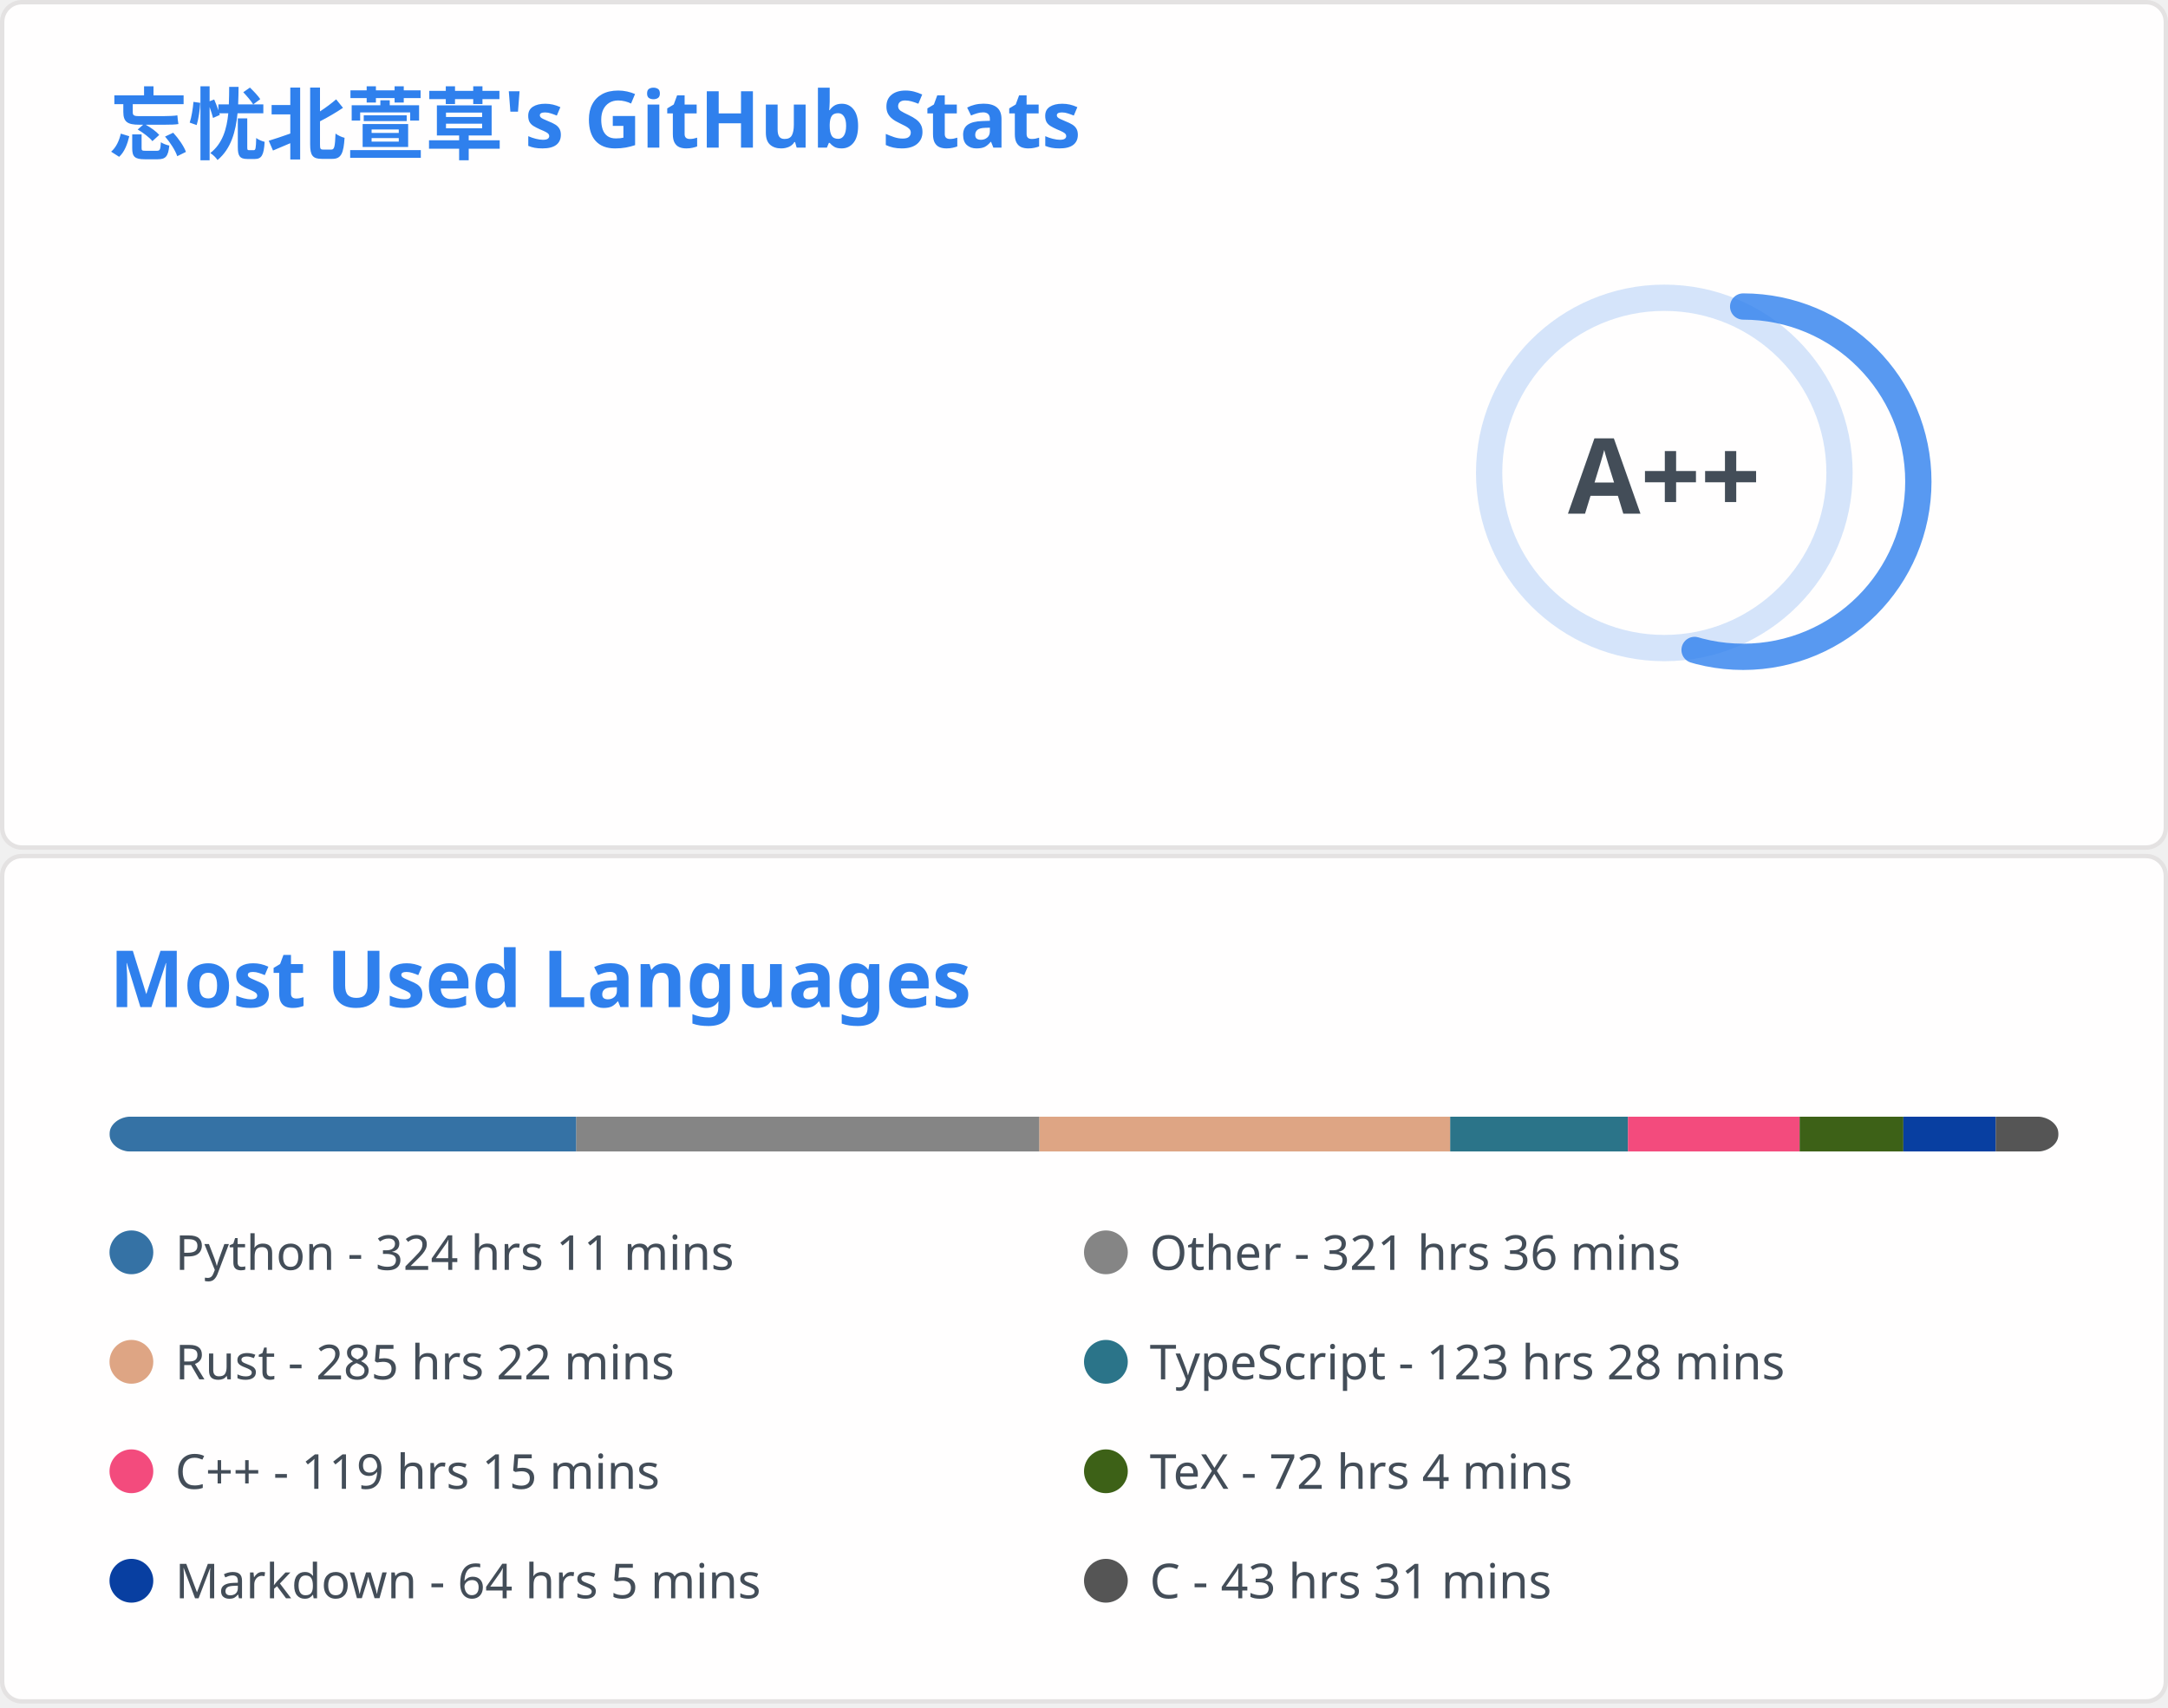
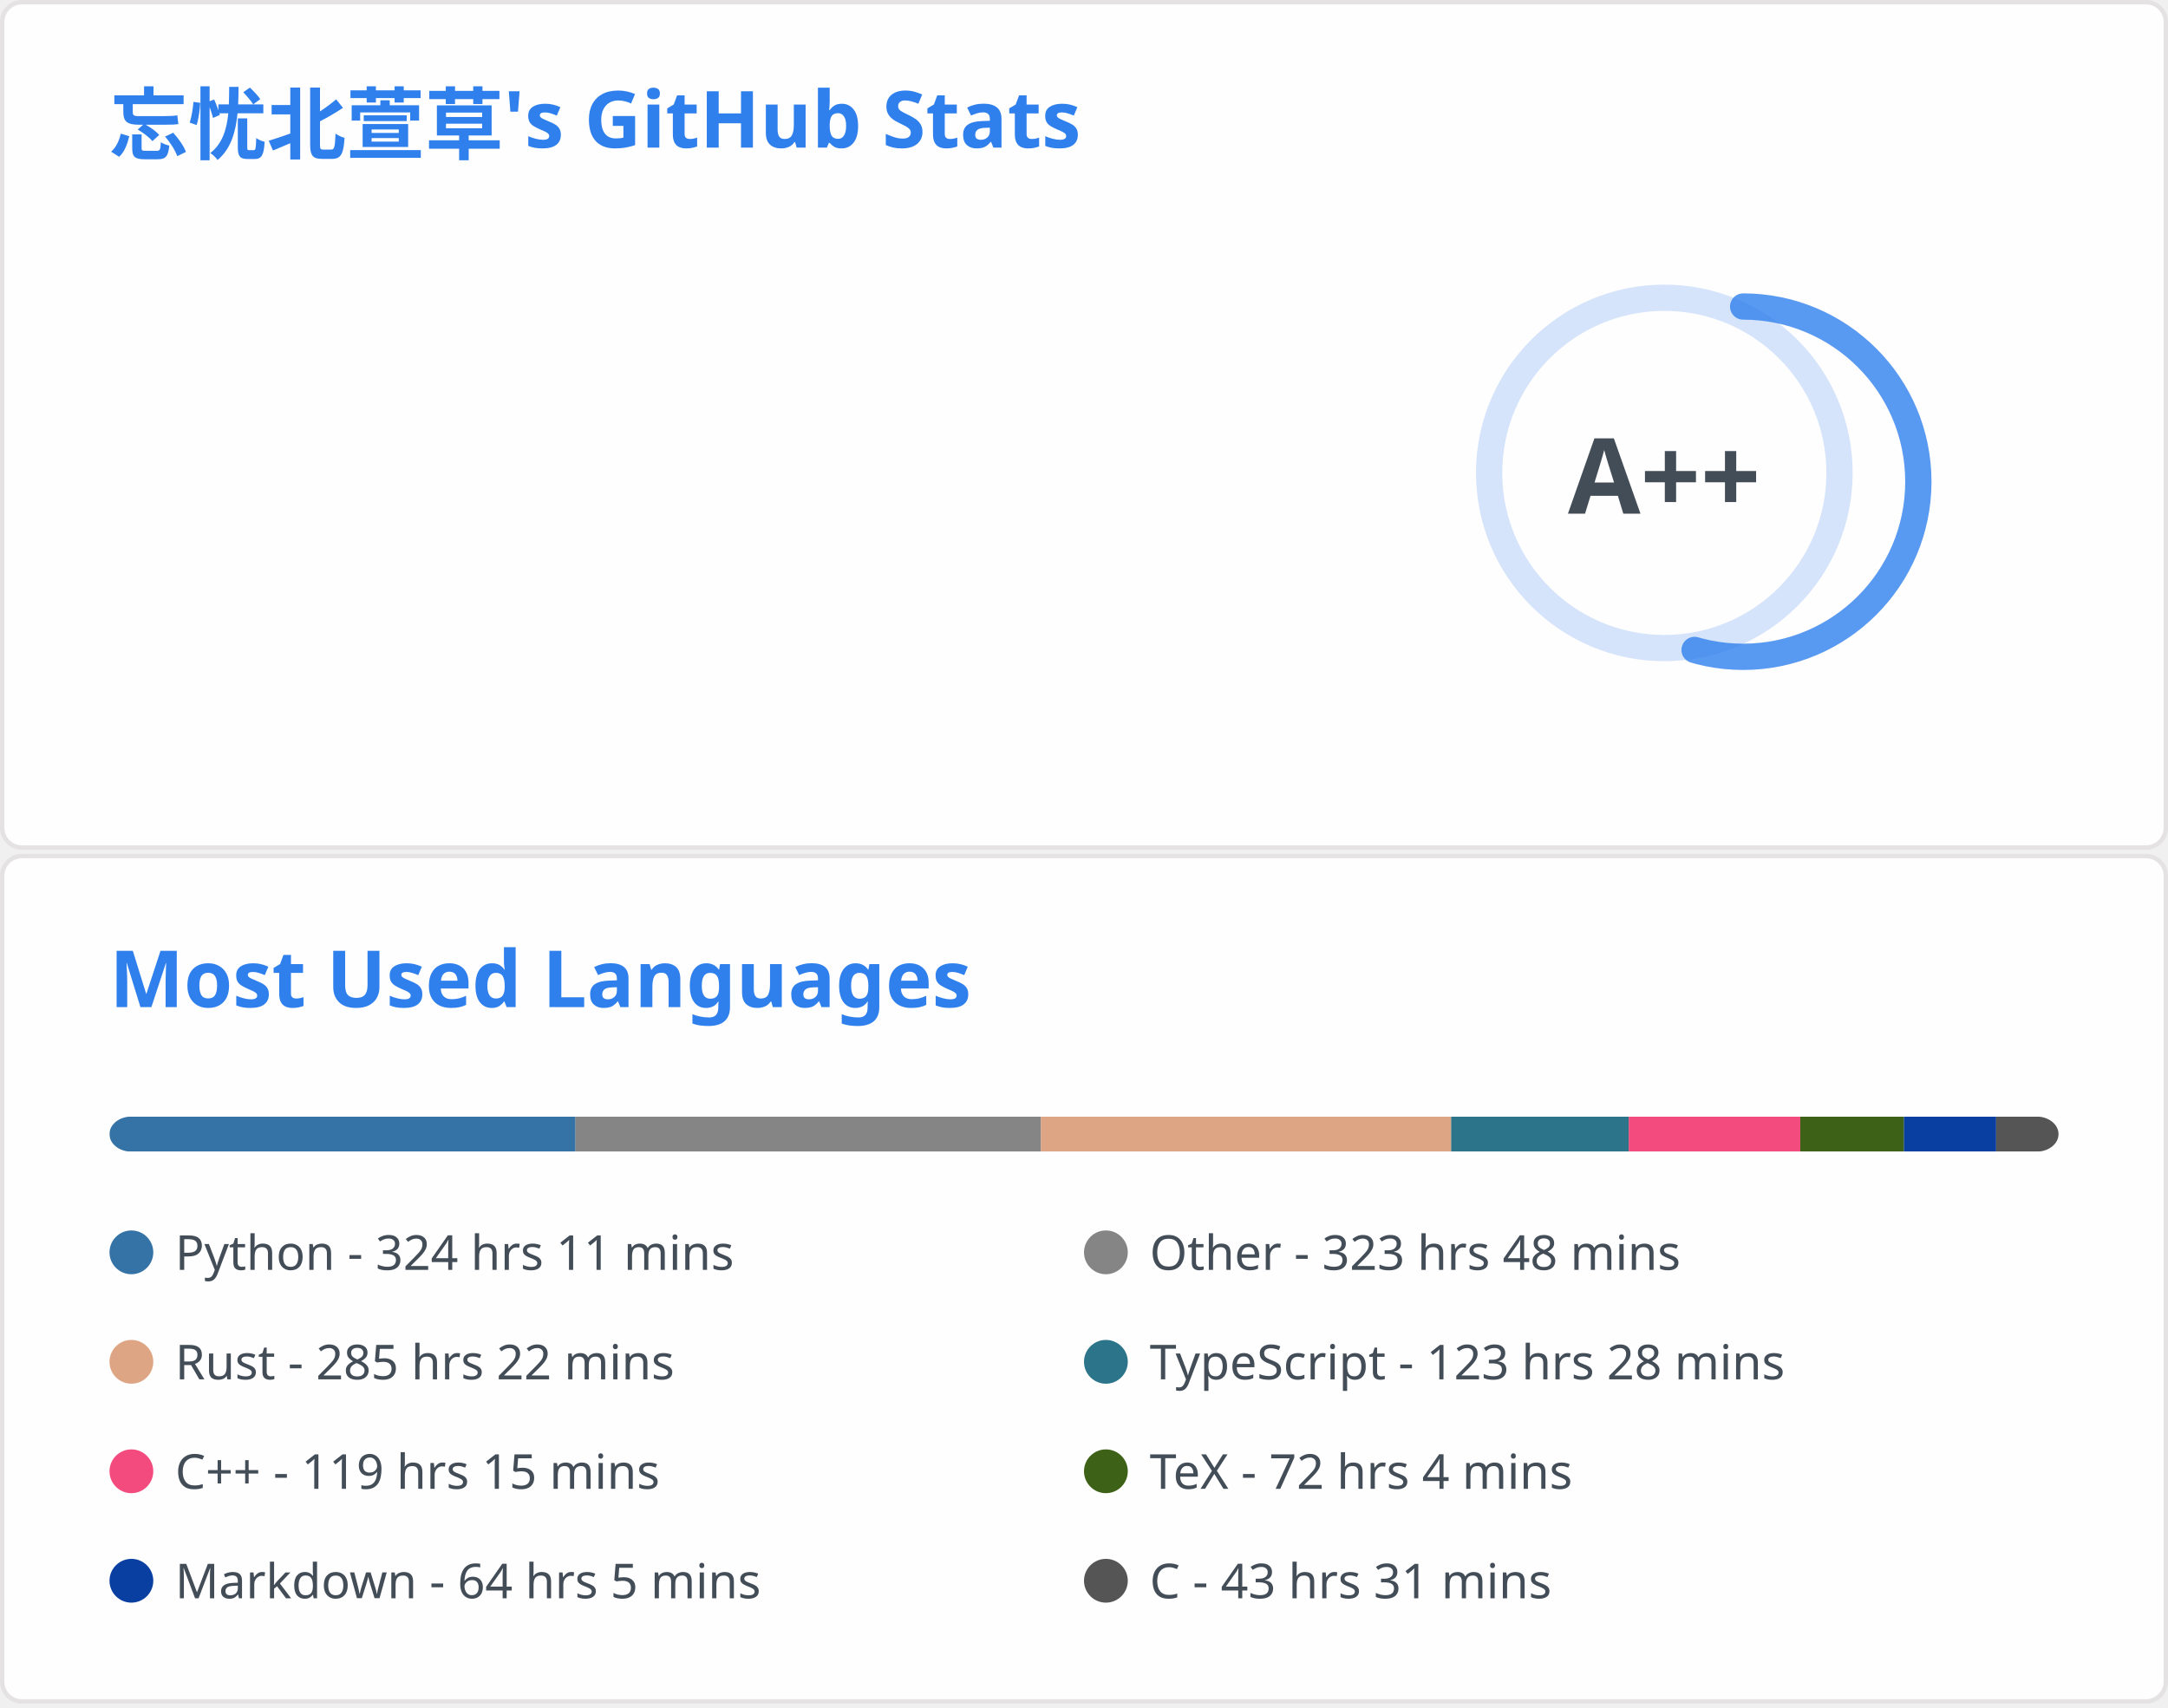
<svg xmlns="http://www.w3.org/2000/svg" aria-labelledby="descId" width="495" height="390" viewBox="0 0 495 390" fill="none">
  <svg width="495" height="195" fill="none" aria-labelledby="descId" viewBox="0 0 495 195" y="0">
    <style>@keyframes rankAnimation{0%{stroke-dashoffset:251.327}}@keyframes scaleInAnimation{0%{transform:translate(-5px,5px) scale(0)}to{transform:translate(-5px,5px) scale(1)}}@keyframes fadeInAnimation{0%{opacity:0}to{opacity:1}}.stat{font:600 14px"Segoe UI",Ubuntu,Sans-Serif;fill:#434d58}.bold{font:700 14px"Segoe UI",Ubuntu,Sans-Serif}.icon{fill:#4c71f2}.stagger{opacity:0;animation:fadeInAnimation .3s ease-in-out forwards}.rank-circle,.rank-circle-rim{stroke:#2f80ed33;fill:none;stroke-width:6}.rank-circle{stroke:#2f80edcc;stroke-dasharray:250;stroke-linecap:round;transform-origin:-10px 8px;transform:rotate(-90deg);stroke-dashoffset:113.097}.rank-text{font:800 24px"Segoe UI",Ubuntu,Sans-Serif;fill:#434d58;transform:translate(-5px,5px)}.rank-circle{animation:rankAnimation 1s forwards ease-in-out}.rank-text{animation:scaleInAnimation .3s ease-in-out forwards}@supports (-moz-appearance:auto){.header{font-size:15.3px}}.lang-name{font:400 11px"Segoe UI",Ubuntu,Sans-Serif;fill:#434d58}.header{font:600 18px"Segoe UI",Ubuntu,Sans-Serif;fill:#2f80ed;animation:fadeInAnimation .8s ease-in-out forwards}@supports (-moz-appearance:auto){.header{font-size:15.3px}}</style>
    <rect width="494" height="99%" x=".5" y=".5" fill="#fffefe" stroke="#e4e2e2" rx="4.5" />
    <text class="header" transform="translate(25 35)">忘忧北萱草's GitHub Stats</text>
    <svg y="60">
      <g transform="translate(390 40)">
        <circle cx="-10" cy="8" r="40" class="rank-circle-rim" />
        <circle cx="-10" cy="8" r="40" class="rank-circle" />
        <text x="-5" y="3" alignment-baseline="central" class="rank-text" dominant-baseline="central" text-anchor="middle">A++</text>
      </g>
      <svg>
        <g class="stagger" style="animation-delay: 450ms" transform="translate(25)">
          <svg width="16" height="16" class="icon" viewBox="0 0 16 16">
            <path fill-rule="evenodd" d="M8 .25a.75.75 0 0 1 .673.418l1.882 3.815 4.21.612a.75.75 0 0 1 .416 1.279l-3.046 2.97.719 4.192a.75.75 0 0 1-1.088.791L8 12.347l-3.766 1.98a.75.75 0 0 1-1.088-.79l.72-4.194L.818 6.374a.75.75 0 0 1 .416-1.28l4.21-.611L7.327.668A.75.75 0 0 1 8 .25zm0 2.445L6.615 5.5a.75.75 0 0 1-.564.41l-3.097.45 2.24 2.184a.75.75 0 0 1 .216.664l-.528 3.084 2.769-1.456a.75.75 0 0 1 .698 0l2.77 1.456-.53-3.084a.75.75 0 0 1 .216-.664l2.24-2.183-3.096-.45a.75.75 0 0 1-.564-.41L8 2.694v.001z" />
          </svg>
          <text x="25" y="12.5" class="stat bold">Total Stars Earned:</text>
-           <text x="170" y="12.5" class="stat">5734</text>
+           <text x="170" y="12.5" class="stat">5738</text>
        </g>
        <g class="stagger" style="animation-delay: 600ms" transform="translate(25 25)">
          <svg width="16" height="16" class="icon" viewBox="0 0 16 16">
            <path fill-rule="evenodd" d="M1.643 3.143.427 1.927A.25.25 0 0 0 0 2.104V5.75c0 .138.112.25.25.25h3.646a.25.25 0 0 0 .177-.427L2.715 4.215a6.5 6.5 0 1 1-1.18 4.458.75.75 0 1 0-1.493.154 8.001 8.001 0 1 0 1.6-5.684zM7.75 4a.75.75 0 0 1 .75.75v2.992l2.028.812a.75.75 0 0 1-.557 1.392l-2.5-1A.75.75 0 0 1 7 8.25v-3.5A.75.75 0 0 1 7.75 4z" />
          </svg>
          <text x="25" y="12.5" class="stat bold">Total Commits:</text>
-           <text x="170" y="12.5" class="stat">683</text>
+           <text x="170" y="12.5" class="stat">684</text>
        </g>
        <g class="stagger" style="animation-delay: 750ms" transform="translate(25 50)">
          <svg width="16" height="16" class="icon" viewBox="0 0 16 16">
            <path fill-rule="evenodd" d="M7.177 3.073 9.573.677A.25.25 0 0 1 10 .854v4.792a.25.25 0 0 1-.427.177L7.177 3.427a.25.25 0 0 1 0-.354zM3.75 2.5a.75.75 0 1 0 0 1.5.75.75 0 0 0 0-1.5zm-2.25.75a2.25 2.25 0 1 1 3 2.122v5.256a2.251 2.251 0 1 1-1.5 0V5.372A2.25 2.25 0 0 1 1.5 3.25zM11 2.5h-1V4h1a1 1 0 0 1 1 1v5.628a2.251 2.251 0 1 0 1.5 0V5A2.5 2.5 0 0 0 11 2.5zm1 10.25a.75.75 0 1 1 1.5 0 .75.75 0 0 1-1.5 0zM3.75 12a.75.75 0 1 0 0 1.5.75.75 0 0 0 0-1.5z" />
          </svg>
          <text x="25" y="12.5" class="stat bold">Total PRs:</text>
          <text x="170" y="12.5" class="stat">59</text>
        </g>
        <g class="stagger" style="animation-delay: 900ms" transform="translate(25 75)">
          <svg width="16" height="16" class="icon" viewBox="0 0 16 16">
            <path fill-rule="evenodd" d="M8 1.5a6.5 6.5 0 1 0 0 13 6.5 6.5 0 0 0 0-13zM0 8a8 8 0 1 1 16 0A8 8 0 0 1 0 8zm9 3a1 1 0 1 1-2 0 1 1 0 0 1 2 0zm-.25-6.25a.75.75 0 0 0-1.5 0v3.5a.75.75 0 0 0 1.5 0v-3.5z" />
          </svg>
          <text x="25" y="12.5" class="stat bold">Total Issues:</text>
-           <text x="170" y="12.5" class="stat">12</text>
+           <text x="170" y="12.5" class="stat">13</text>
        </g>
        <g class="stagger" style="animation-delay: 1050ms" transform="translate(25 100)">
          <svg width="16" height="16" class="icon" viewBox="0 0 16 16">
            <path fill-rule="evenodd" d="M2 2.5A2.5 2.5 0 0 1 4.5 0h8.75a.75.75 0 0 1 .75.75v12.5a.75.75 0 0 1-.75.75h-2.5a.75.75 0 1 1 0-1.5h1.75v-2h-8a1 1 0 0 0-.714 1.7.75.75 0 0 1-1.072 1.05A2.495 2.495 0 0 1 2 11.5v-9zm10.5-1V9h-8c-.356 0-.694.074-1 .208V2.5a1 1 0 0 1 1-1h8zM5 12.25v3.25a.25.25 0 0 0 .4.2l1.45-1.087a.25.25 0 0 1 .3 0L8.6 15.7a.25.25 0 0 0 .4-.2v-3.25a.25.25 0 0 0-.25-.25h-3.5a.25.25 0 0 0-.25.25z" />
          </svg>
          <text x="25" y="12.5" class="stat bold">Contributed to:</text>
          <text x="170" y="12.5" class="stat">53</text>
        </g>
      </svg>
    </svg>
  </svg>
  <svg width="495" height="195" fill="none" aria-labelledby="descId" viewBox="0 0 495 195" y="195">
    <style>@keyframes rankAnimation{0%{stroke-dashoffset:251.327}}@keyframes scaleInAnimation{0%{transform:translate(-5px,5px) scale(0)}to{transform:translate(-5px,5px) scale(1)}}@keyframes fadeInAnimation{0%{opacity:0}to{opacity:1}}.stat{font:600 14px"Segoe UI",Ubuntu,Sans-Serif;fill:#434d58}.bold{font:700 14px"Segoe UI",Ubuntu,Sans-Serif}.icon{fill:#4c71f2}.stagger{opacity:0;animation:fadeInAnimation .3s ease-in-out forwards}.rank-circle,.rank-circle-rim{stroke:#2f80ed33;fill:none;stroke-width:6}.rank-circle{stroke:#2f80edcc;stroke-dasharray:250;stroke-linecap:round;transform-origin:-10px 8px;transform:rotate(-90deg);stroke-dashoffset:113.097}.rank-text{font:800 24px"Segoe UI",Ubuntu,Sans-Serif;fill:#434d58;transform:translate(-5px,5px)}.rank-circle{animation:rankAnimation 1s forwards ease-in-out}.rank-text{animation:scaleInAnimation .3s ease-in-out forwards}@supports (-moz-appearance:auto){.header{font-size:15.3px}}.lang-name{font:400 11px"Segoe UI",Ubuntu,Sans-Serif;fill:#434d58}.header{font:600 18px"Segoe UI",Ubuntu,Sans-Serif;fill:#2f80ed;animation:fadeInAnimation .8s ease-in-out forwards}@supports (-moz-appearance:auto){.header{font-size:15.3px}}</style>
    <rect width="494" height="99%" x=".5" y=".5" fill="#fffefe" stroke="#e4e2e2" rx="4.5" />
    <text class="header" transform="translate(25 35)">Most Used Languages</text>
    <svg y="60">
      <svg>
        <mask id="rect-mask">
          <rect width="445" height="8" x="25" fill="#fff" rx="5" />
        </mask>
        <path fill="#ddd" d="M25 0h445v8H25z" mask="url(#rect-mask)" />
-         <path fill="#3572A5" d="M25 0h106.578v8H25z" mask="url(#rect-mask)" />
-         <path fill="#858585" d="M131.577 0h105.732v8H131.577z" mask="url(#rect-mask)" />
-         <path fill="#dea584" d="M237.309 0h93.806v8h-93.806z" mask="url(#rect-mask)" />
-         <path fill="#2b7489" d="M331.115 0h40.584v8h-40.584z" mask="url(#rect-mask)" />
-         <path fill="#f34b7d" d="M371.699 0h39.205v8h-39.205z" mask="url(#rect-mask)" />
-         <path fill="#3D6117" d="M410.904 0h23.674v8h-23.674z" mask="url(#rect-mask)" />
-         <path fill="#083fa1" d="M434.578 0h21.093v8h-21.093z" mask="url(#rect-mask)" />
-         <path fill="#555" d="M455.671 0H470v8h-14.329z" mask="url(#rect-mask)" />
+         <path fill="#3572A5" d="M25 0h106.4v8H25z" mask="url(#rect-mask)" />
+         <path fill="#858585" d="M131.399 0h106.266v8H131.399z" mask="url(#rect-mask)" />
+         <path fill="#dea584" d="M237.666 0h93.672v8h-93.672z" mask="url(#rect-mask)" />
+         <path fill="#2b7489" d="M331.338 0h40.539v8h-40.539z" mask="url(#rect-mask)" />
+         <path fill="#f34b7d" d="M371.877 0h39.16v8h-39.16z" mask="url(#rect-mask)" />
+         <path fill="#3D6117" d="M411.037 0h23.674v8h-23.674z" mask="url(#rect-mask)" />
+         <path fill="#083fa1" d="M434.712 0h21.049v8h-21.049z" mask="url(#rect-mask)" />
+         <path fill="#555" d="M455.76 0h14.285v8H455.76z" mask="url(#rect-mask)" />
        <g transform="translate(25 25)">
          <circle cx="5" cy="6" r="5" fill="#3572A5" />
          <text x="15" y="10" class="lang-name">Python - 324 hrs 11 mins</text>
        </g>
        <g transform="translate(247.5 25)">
          <circle cx="5" cy="6" r="5" fill="#858585" />
-           <text x="15" y="10" class="lang-name">Other - 321 hrs 36 mins</text>
+           <text x="15" y="10" class="lang-name">Other - 323 hrs 48 mins</text>
        </g>
        <g transform="translate(25 50)">
          <circle cx="5" cy="6" r="5" fill="#dea584" />
          <text x="15" y="10" class="lang-name">Rust - 285 hrs 22 mins</text>
        </g>
        <g transform="translate(247.5 50)">
          <circle cx="5" cy="6" r="5" fill="#2b7489" />
          <text x="15" y="10" class="lang-name">TypeScript - 123 hrs 28 mins</text>
        </g>
        <g transform="translate(25 75)">
          <circle cx="5" cy="6" r="5" fill="#f34b7d" />
          <text x="15" y="10" class="lang-name">C++ - 119 hrs 15 mins</text>
        </g>
        <g transform="translate(247.5 75)">
          <circle cx="5" cy="6" r="5" fill="#3D6117" />
          <text x="15" y="10" class="lang-name">TeX - 72 hrs 4 mins</text>
        </g>
        <g transform="translate(25 100)">
          <circle cx="5" cy="6" r="5" fill="#083fa1" />
          <text x="15" y="10" class="lang-name">Markdown - 64 hrs 5 mins</text>
        </g>
        <g transform="translate(247.5 100)">
          <circle cx="5" cy="6" r="5" fill="#555" />
          <text x="15" y="10" class="lang-name">C - 43 hrs 31 mins</text>
        </g>
      </svg>
    </svg>
  </svg>
</svg>
